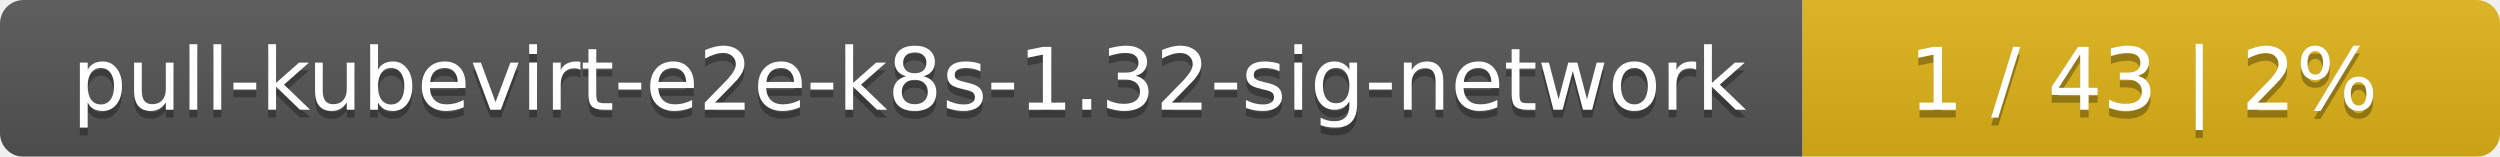
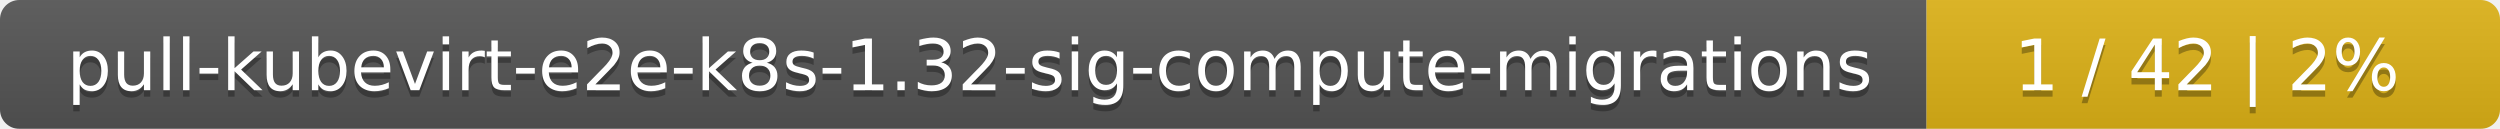
- <svg xmlns="http://www.w3.org/2000/svg" width="319" height="20">
+ <svg xmlns="http://www.w3.org/2000/svg" width="388" height="20">
  <linearGradient id="smooth" x2="0" y2="100%">
    <stop offset="0" stop-color="#bbb" stop-opacity=".1" />
    <stop offset="1" stop-opacity=".1" />
  </linearGradient>
  <mask id="round">
-     <rect width="319" height="20" rx="3" fill="#fff" />
+     <rect width="388" height="20" rx="3" fill="#fff" />
  </mask>
  <g mask="url(#round)">
-     <rect width="230" height="20" fill="#555" />
-     <rect x="230" width="89" height="20" fill="#dfb317" />
-     <rect width="319" height="20" fill="url(#smooth)" />
+     <rect width="299" height="20" fill="#555" />
+     <rect x="299" width="89" height="20" fill="#dfb317" />
+     <rect width="388" height="20" fill="url(#smooth)" />
  </g>
  <g fill="#fff" text-anchor="middle" font-family="DejaVu Sans,Verdana,Geneva,sans-serif" font-size="11">
-     <text x="116" y="15" fill="#010101" fill-opacity=".3">pull-kubevirt-e2e-k8s-1.32-sig-network</text>
-     <text x="116" y="14">pull-kubevirt-e2e-k8s-1.32-sig-network</text>
-     <text x="273.5" y="15" fill="#010101" fill-opacity=".3">1 / 43    |    2%</text>
-     <text x="273.5" y="14">1 / 43    |    2%</text>
+     <text x="150.5" y="15" fill="#010101" fill-opacity=".3">pull-kubevirt-e2e-k8s-1.32-sig-compute-migrations</text>
+     <text x="150.5" y="14">pull-kubevirt-e2e-k8s-1.32-sig-compute-migrations</text>
+     <text x="342.5" y="15" fill="#010101" fill-opacity=".3">1 / 42    |    2%</text>
+     <text x="342.5" y="14">1 / 42    |    2%</text>
  </g>
</svg>
